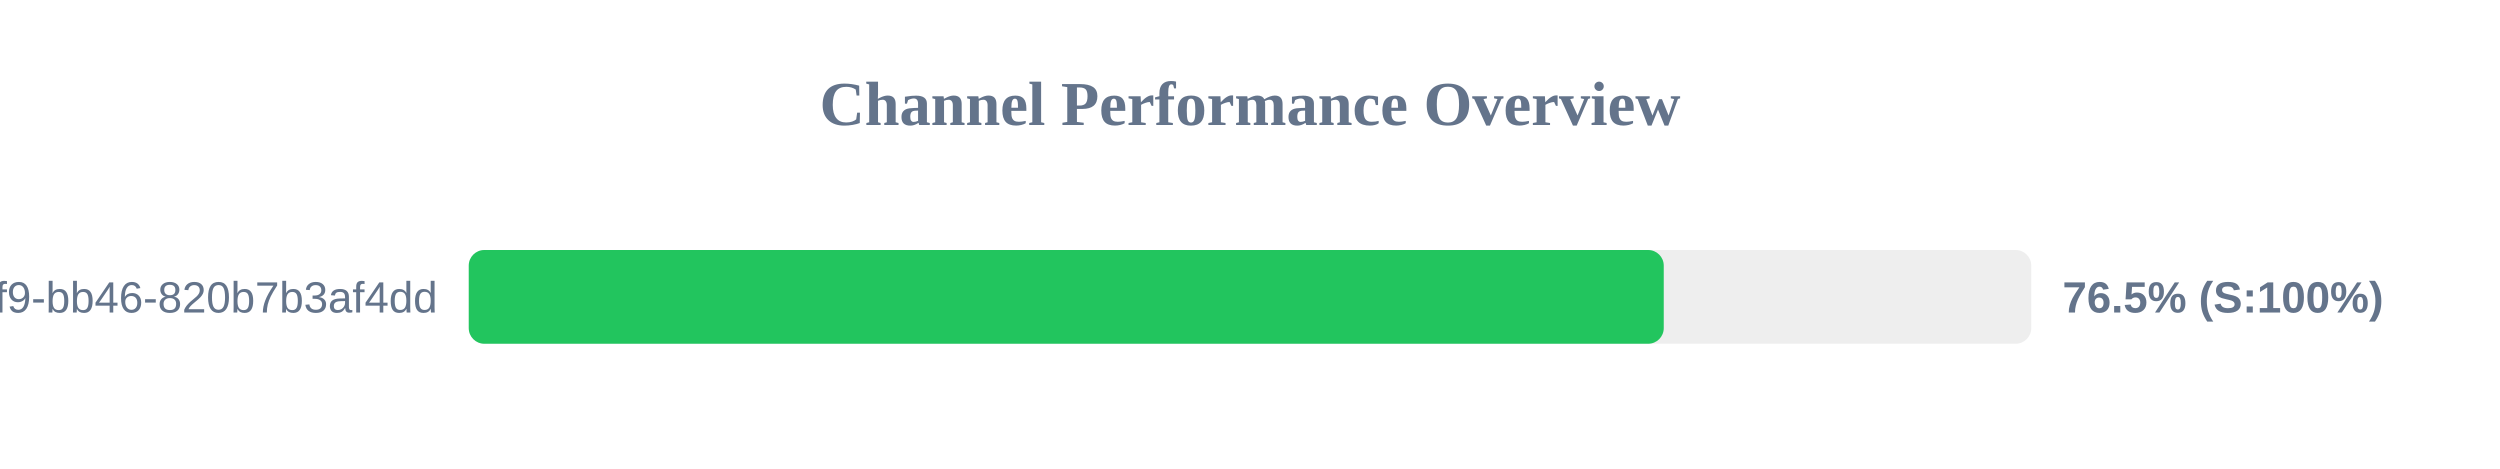
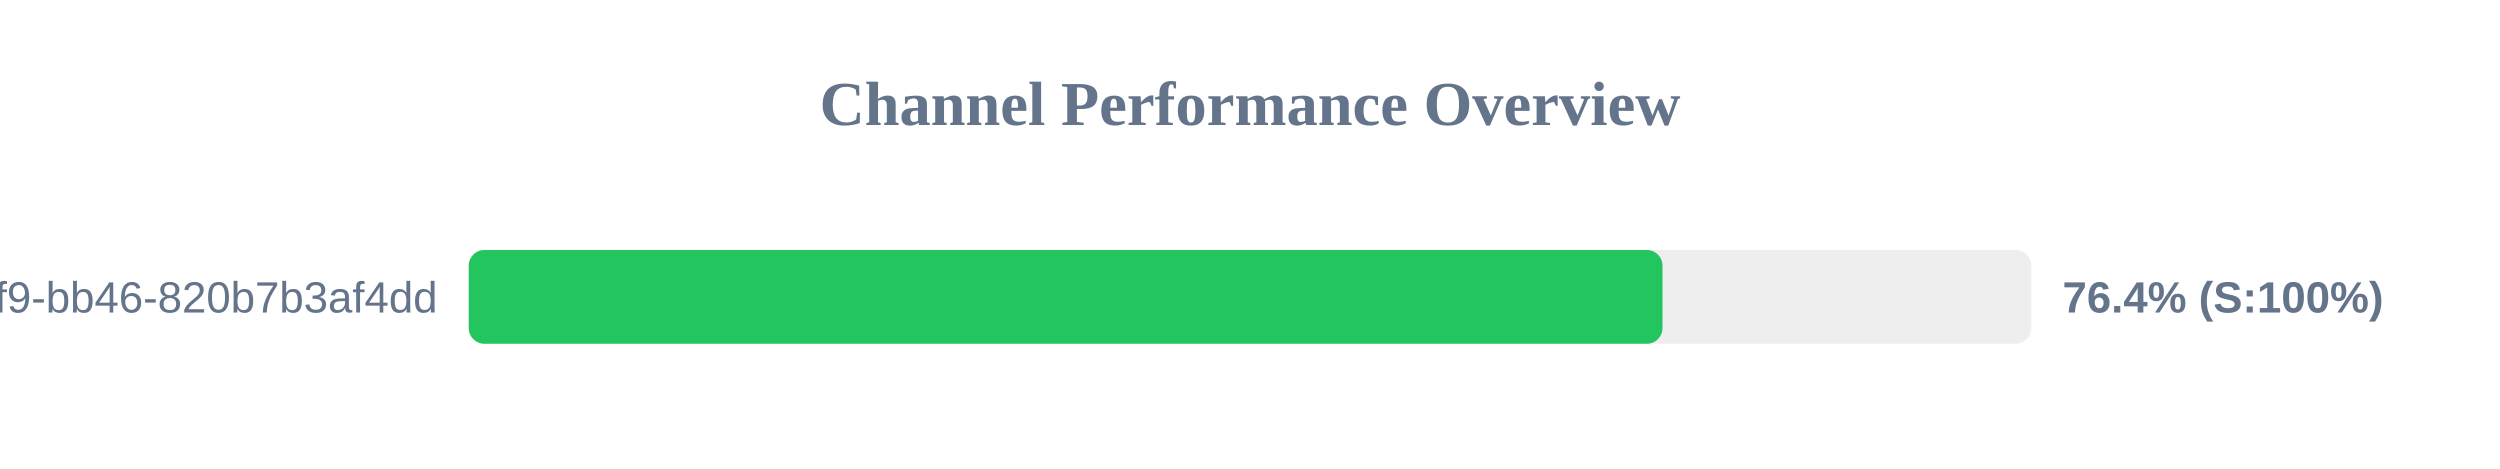
<svg xmlns="http://www.w3.org/2000/svg" width="800" height="150" version="1.1">
  <style>
        .row { font: 14px Arial; fill: #64748b; }
        .score { font: bold 14px Arial; fill: #64748b; }
    </style>
  <text x="400" y="40" text-anchor="middle" font-size="20px" font-weight="bold" fill="#64748b">Channel Performance Overview</text>
  <rect x="150" y="80" width="500" height="30" fill="#eee" rx="5" />
-   <rect x="150" y="80" width="382.4" height="30" fill="#22c55e" rx="5" />
+   <rect x="150" y="80" width="382.0" height="30" fill="#22c55e" rx="5" />
  <text x="140" y="100" text-anchor="end" class="row">?uuid=80b2ac81-ba69-41f9-bb46-820b7b3af4dd</text>
-   <text x="660" y="100" text-anchor="start" class="score">76.5% (S:100%)</text>
+   <text x="660" y="100" text-anchor="start" class="score">76.4% (S:100%)</text>
</svg>
